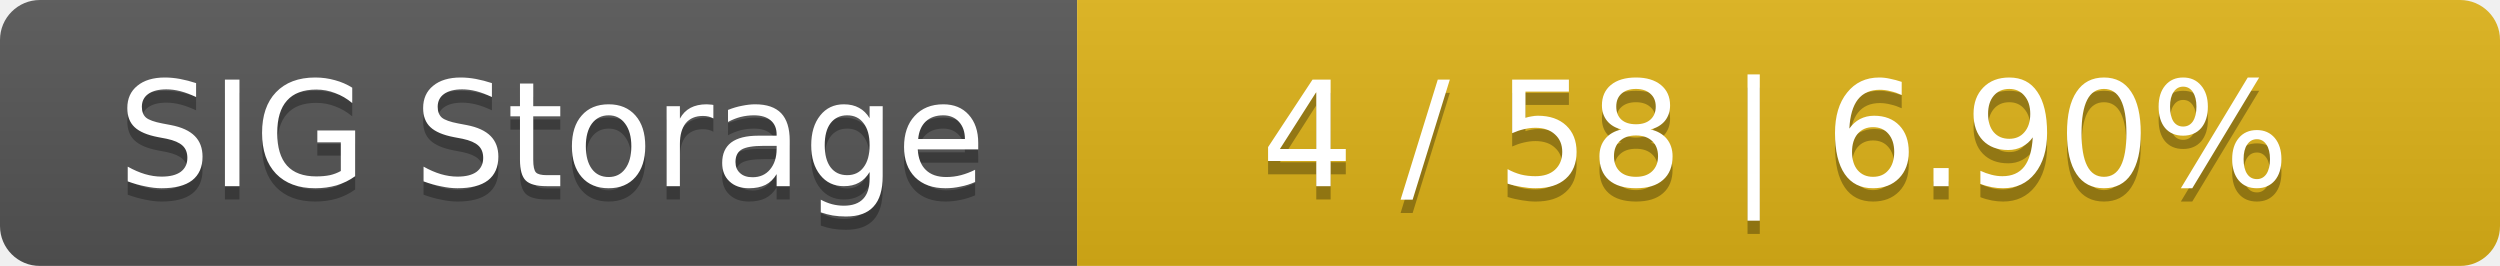
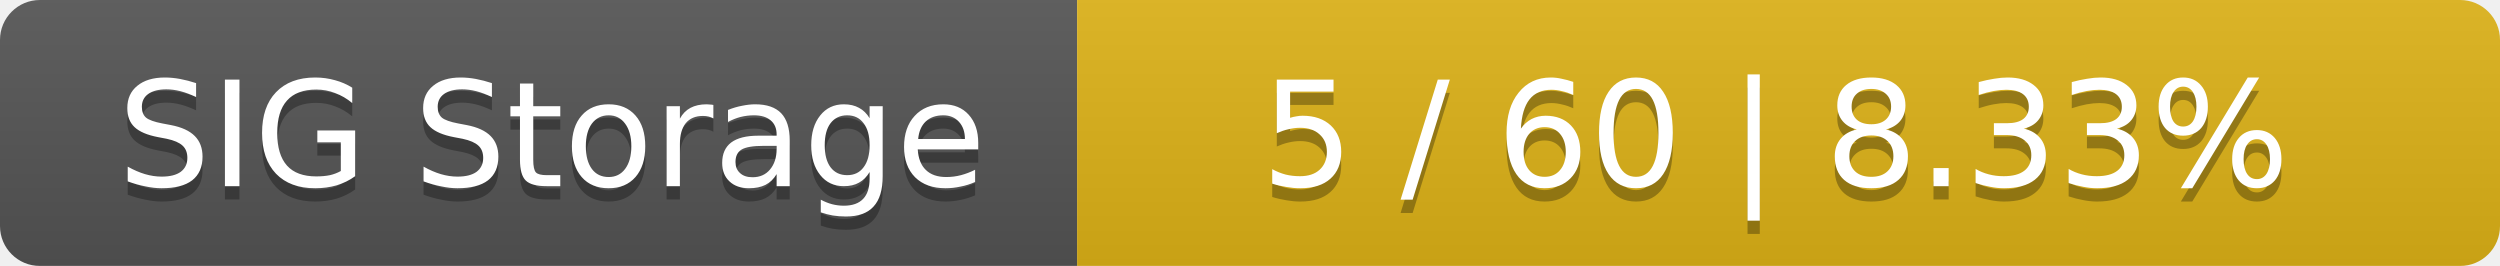
<svg xmlns="http://www.w3.org/2000/svg" width="188" height="20">
  <linearGradient id="smooth" x2="0" y2="100%">
    <stop offset="0" stop-color="#bbb" stop-opacity=".1" />
    <stop offset="1" stop-opacity=".1" />
  </linearGradient>
  <mask id="round">
    <rect width="188" height="20" rx="3" fill="#fff" />
  </mask>
  <g mask="url(#round)">
    <rect width="81" height="20" fill="#555" />
    <rect x="81" width="107" height="20" fill="#dfb317" />
    <rect width="188" height="20" fill="url(#smooth)" />
  </g>
  <g fill="#fff" text-anchor="middle" font-family="DejaVu Sans,Verdana,Geneva,sans-serif" font-size="11">
    <text x="41.5" y="15" fill="#010101" fill-opacity=".3">SIG Storage</text>
    <text x="41.5" y="14">SIG Storage</text>
-     <text x="133.5" y="15" fill="#010101" fill-opacity=".3">4 / 58    |    6.90%</text>
-     <text x="133.5" y="14">4 / 58    |    6.90%</text>
+     <text x="133.5" y="15" fill="#010101" fill-opacity=".3">5 / 60    |    8.33%</text>
+     <text x="133.5" y="14">5 / 60    |    8.33%</text>
  </g>
</svg>
